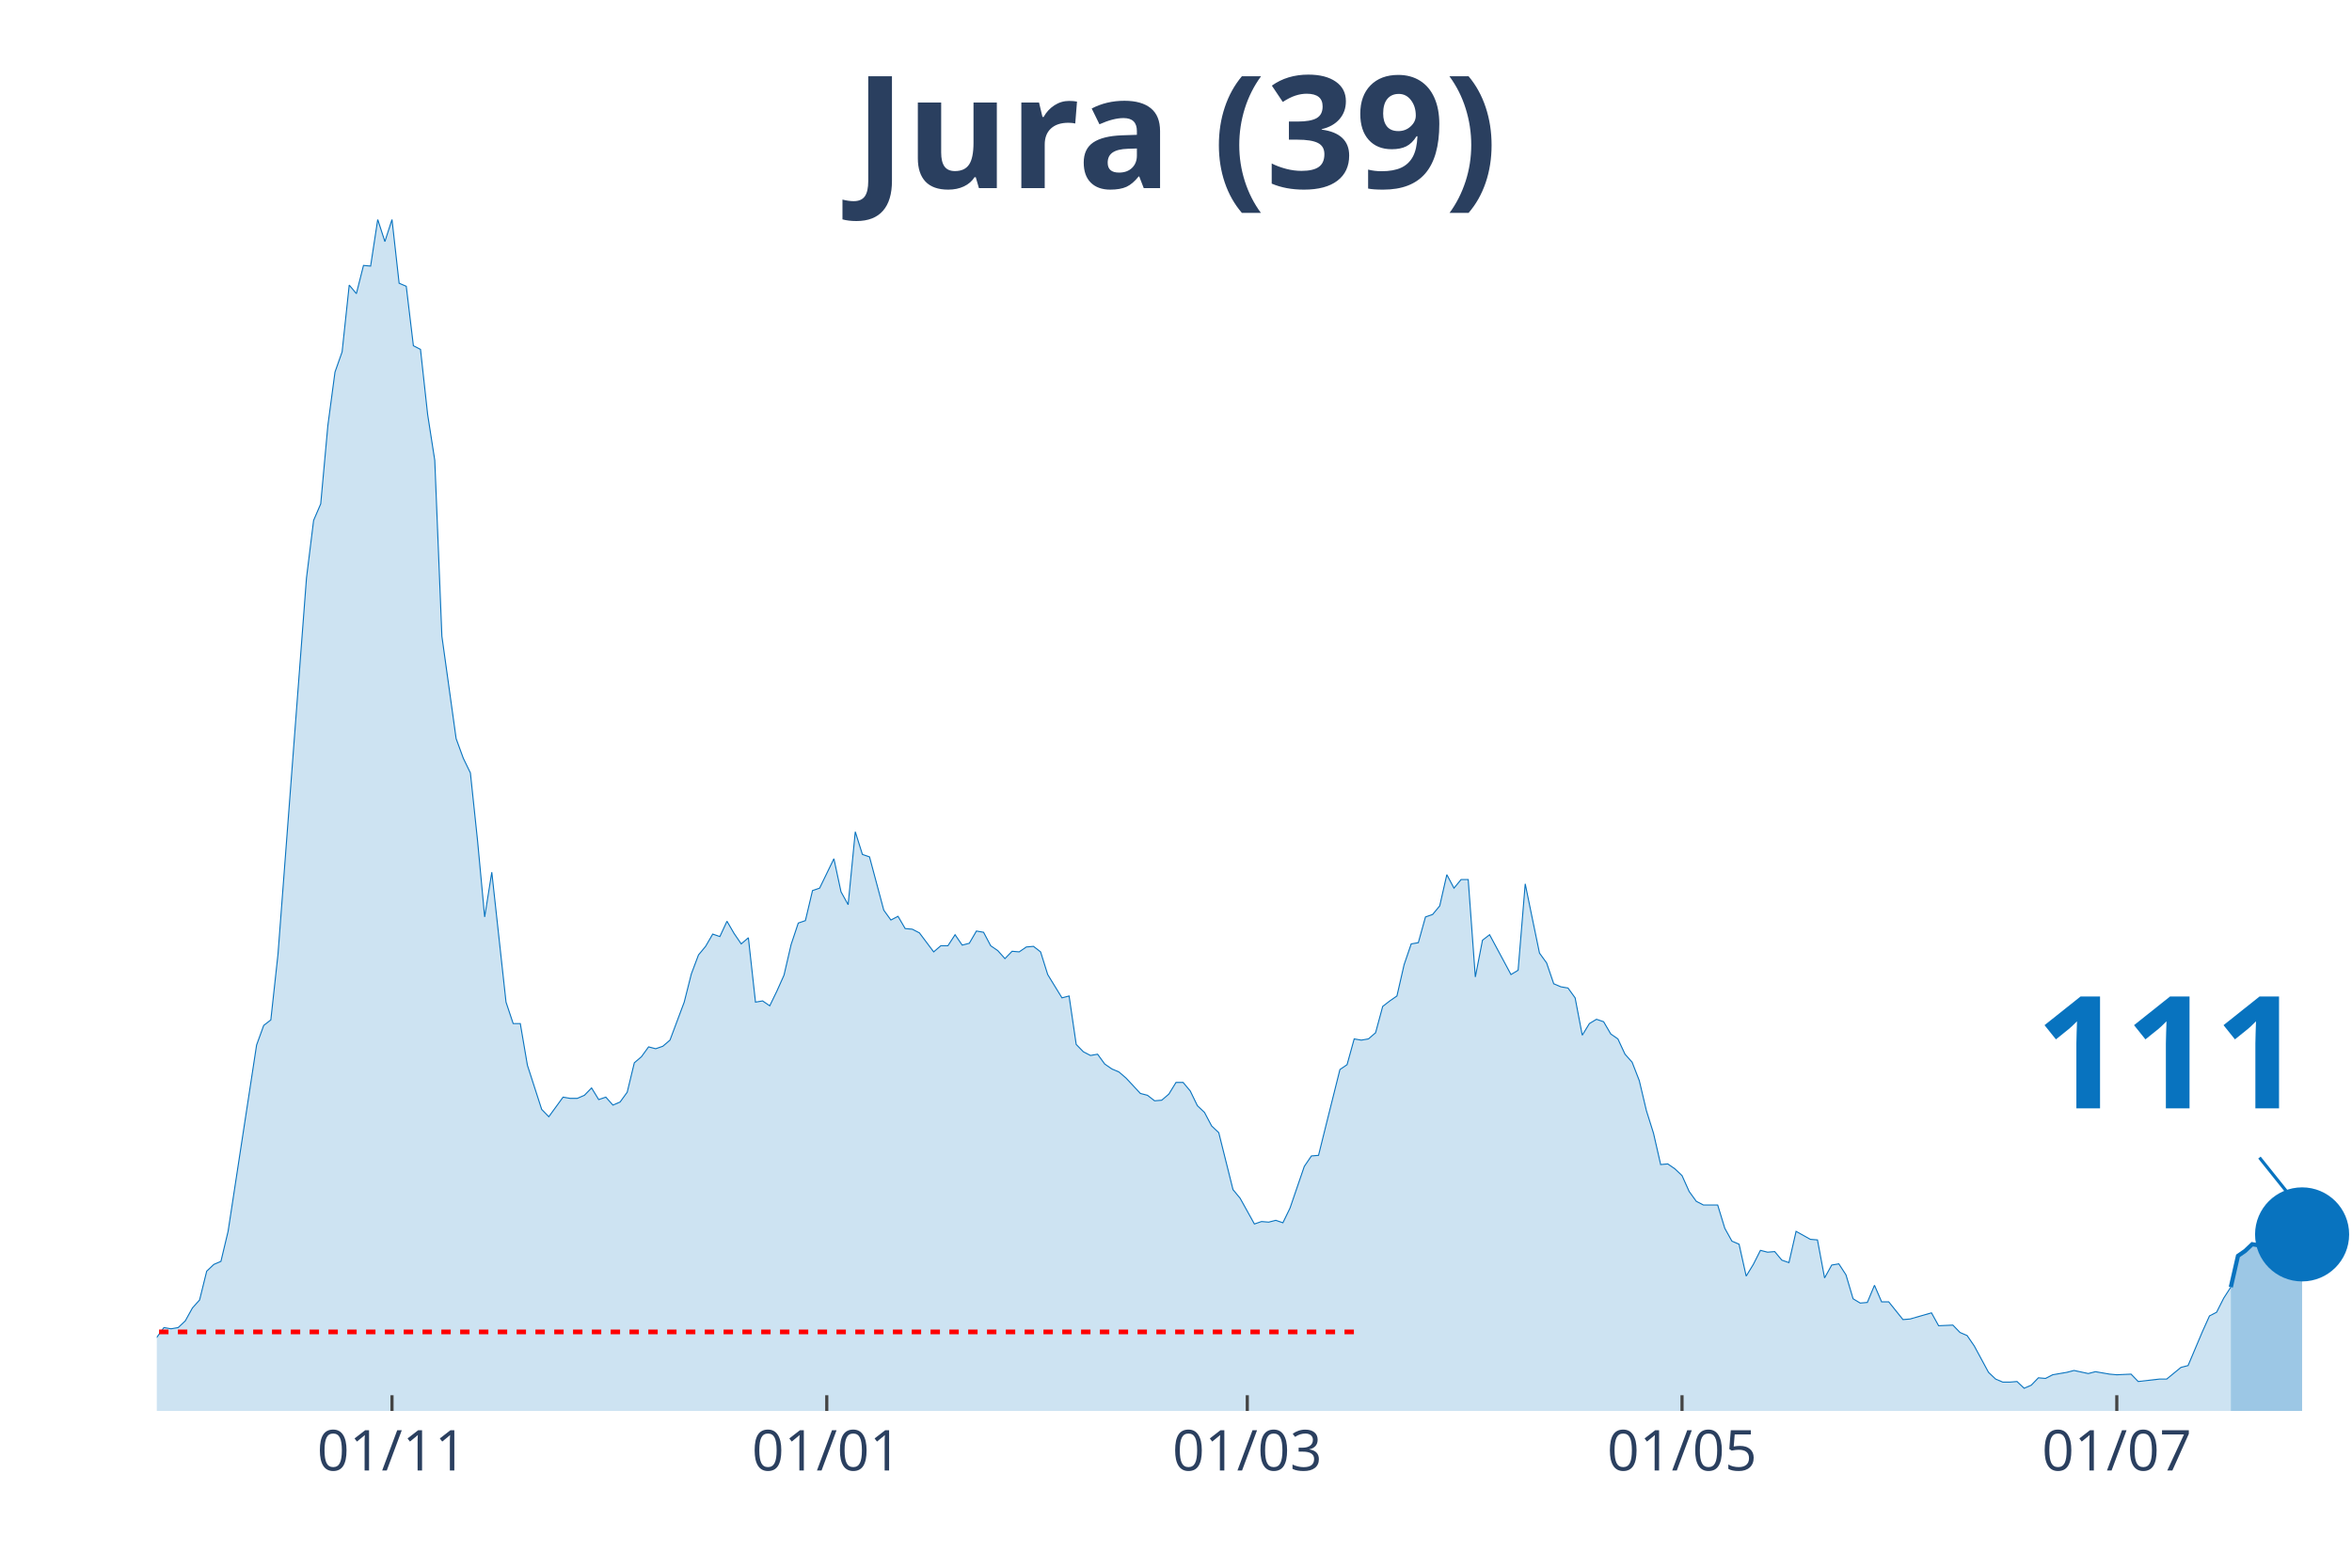
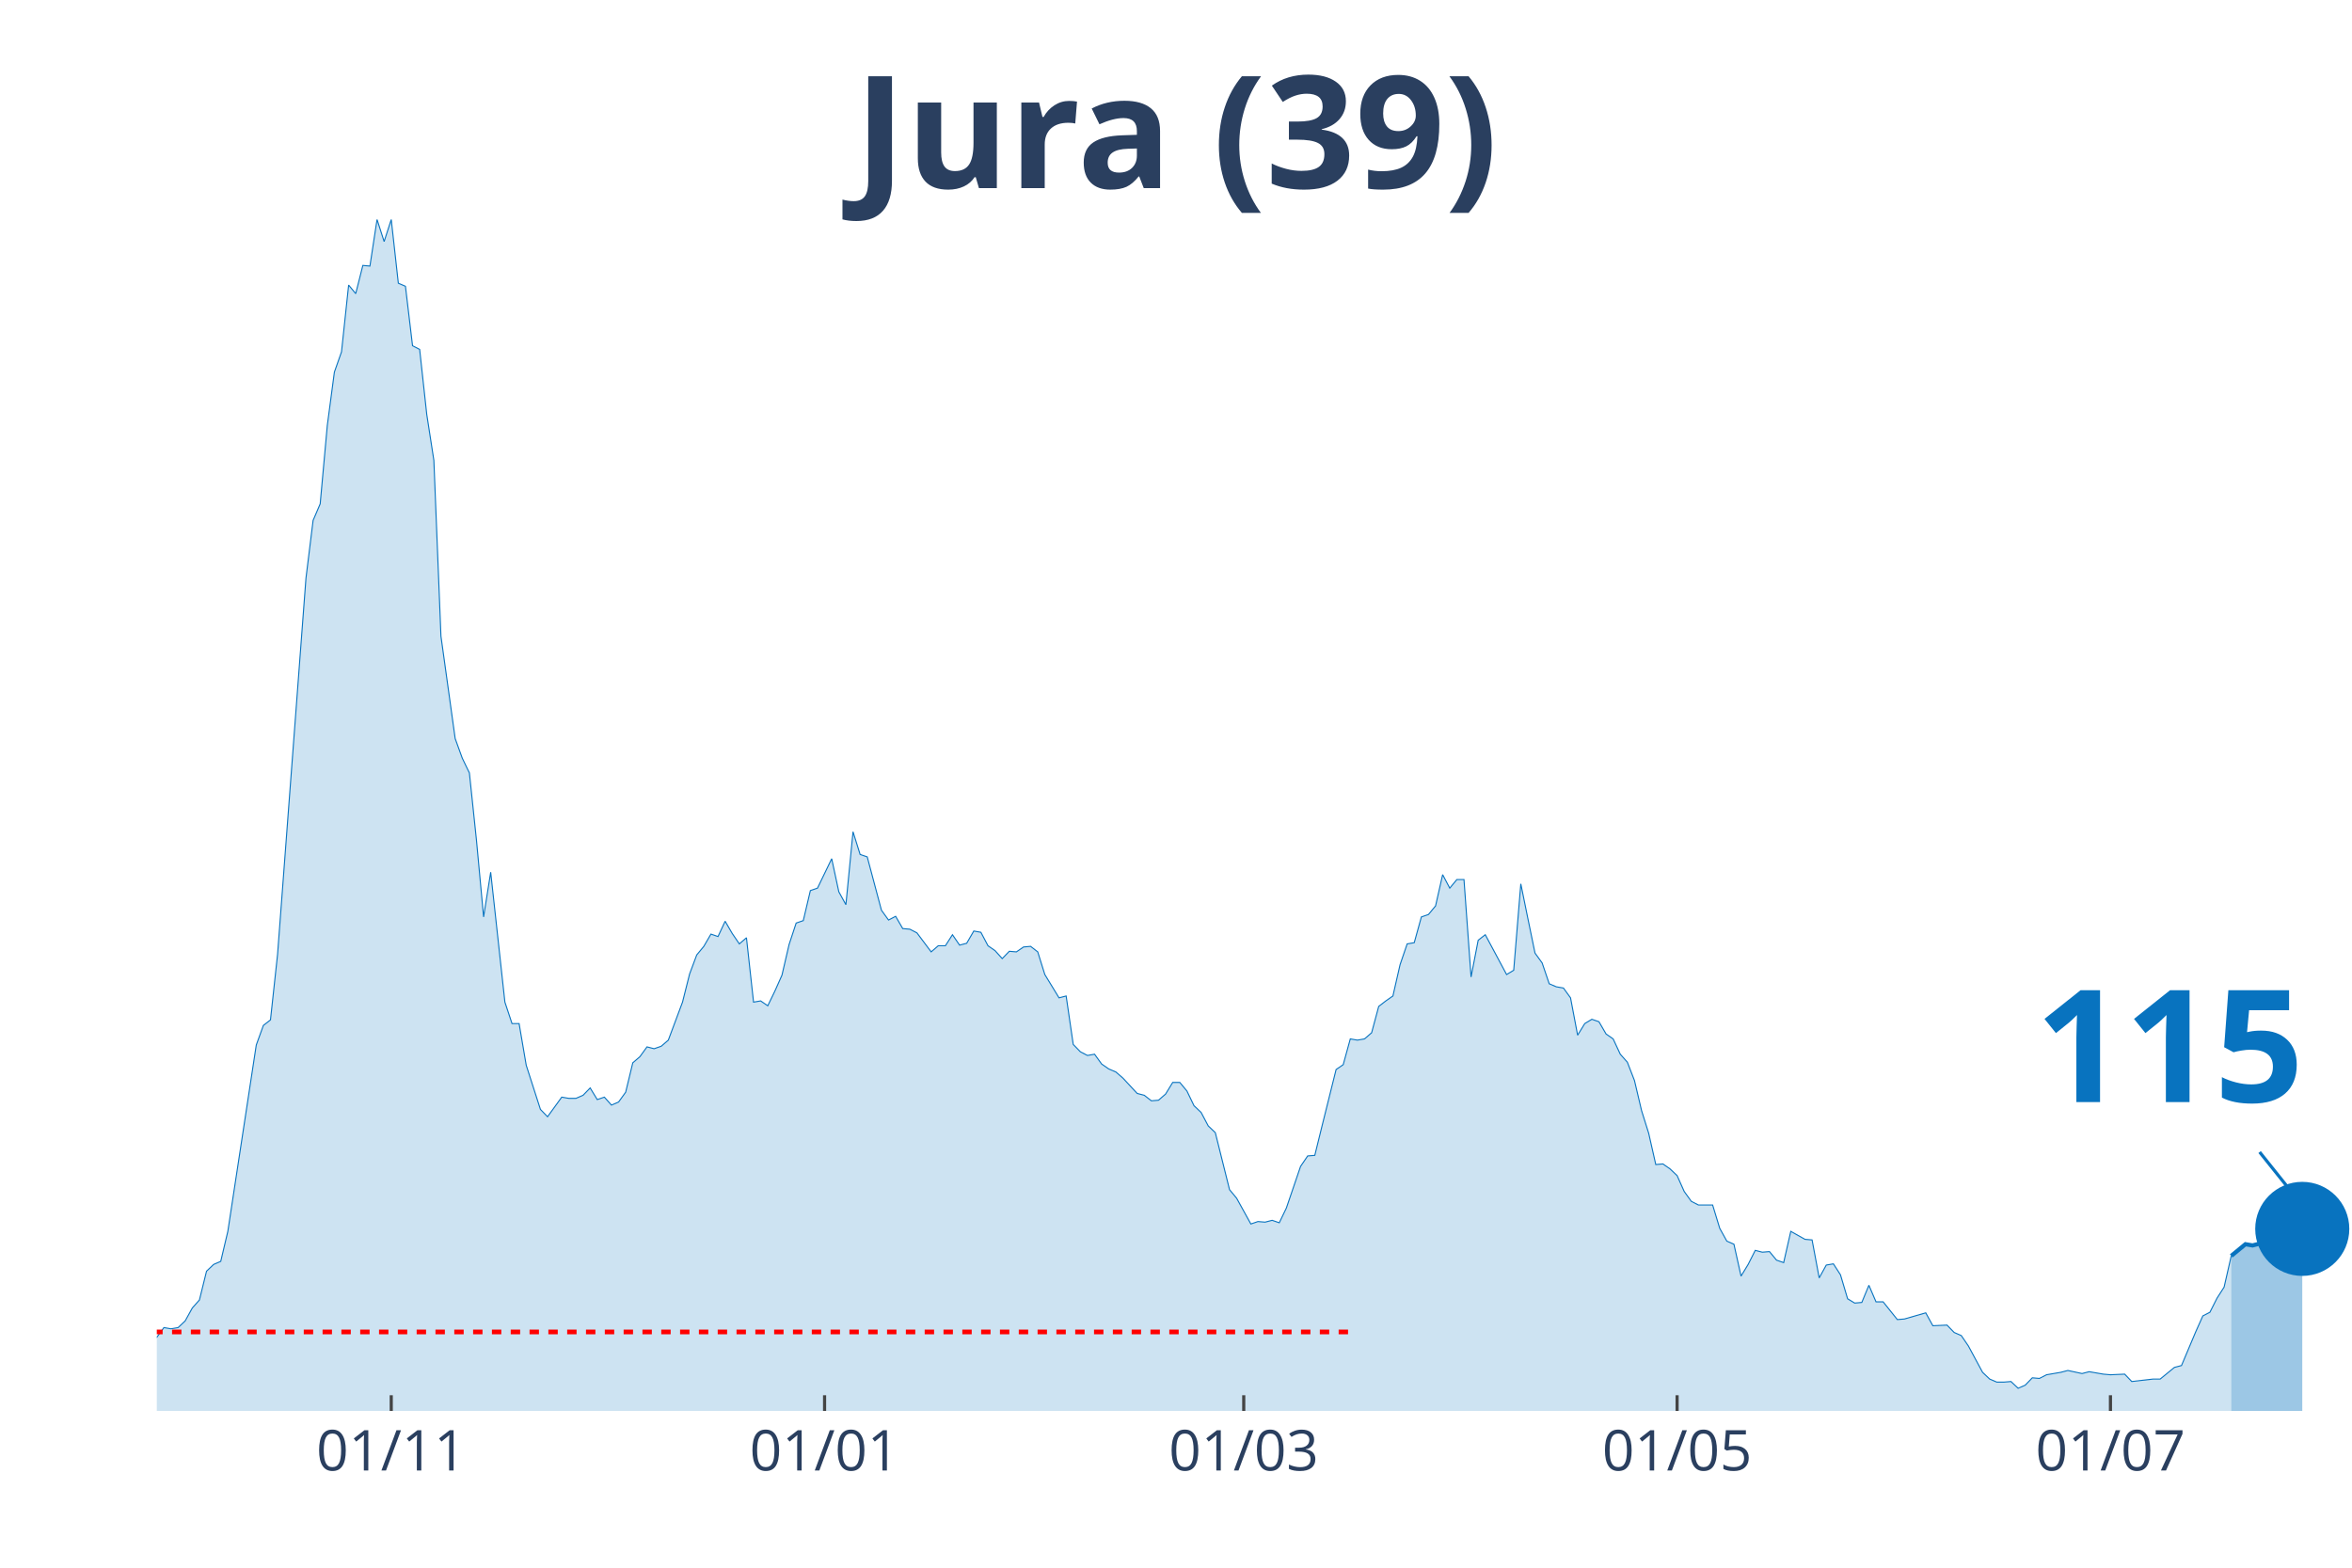
<svg xmlns="http://www.w3.org/2000/svg" class="main-svg" width="1125" height="750" style="" viewBox="0 0 750 500">
  <rect x="0" y="0" width="750" height="500" style="fill: rgb(0, 0, 0); fill-opacity: 0;" />
-   <defs id="defs-24a226">
+   <defs id="defs-914bc5">
    <g class="clips">
-       <clipPath id="clip24a226xyplot" class="plotclip">
+       <clipPath id="clip914bc5xyplot" class="plotclip">
        <rect width="700" height="380" />
      </clipPath>
-       <clipPath class="axesclip" id="clip24a226x">
+       <clipPath class="axesclip" id="clip914bc5x">
        <rect x="50" y="0" width="700" height="500" />
      </clipPath>
-       <clipPath class="axesclip" id="clip24a226y">
+       <clipPath class="axesclip" id="clip914bc5y">
        <rect x="0" y="70" width="750" height="380" />
      </clipPath>
-       <clipPath class="axesclip" id="clip24a226xy">
+       <clipPath class="axesclip" id="clip914bc5xy">
        <rect x="50" y="70" width="700" height="380" />
      </clipPath>
    </g>
    <g class="gradients" />
  </defs>
  <g class="bglayer">
    <rect class="bg" x="50" y="70" width="700" height="380" style="fill: rgb(0, 0, 0); fill-opacity: 0; stroke-width: 0;" />
  </g>
  <g class="layer-below">
    <g class="imagelayer" />
    <g class="shapelayer" />
  </g>
  <g class="cartesianlayer">
    <g class="subplot xy">
      <g class="layer-subplot">
        <g class="shapelayer" />
        <g class="imagelayer" />
      </g>
      <g class="gridlayer">
        <g class="x">
-           <path class="xgrid crisp" transform="translate(125,0)" d="M0,70v380" style="stroke: rgb(255, 255, 255); stroke-opacity: 1; stroke-width: 1px;" />
-           <path class="xgrid crisp" transform="translate(263.64,0)" d="M0,70v380" style="stroke: rgb(255, 255, 255); stroke-opacity: 1; stroke-width: 1px;" />
-           <path class="xgrid crisp" transform="translate(397.73,0)" d="M0,70v380" style="stroke: rgb(255, 255, 255); stroke-opacity: 1; stroke-width: 1px;" />
-           <path class="xgrid crisp" transform="translate(536.36,0)" d="M0,70v380" style="stroke: rgb(255, 255, 255); stroke-opacity: 1; stroke-width: 1px;" />
-           <path class="xgrid crisp" transform="translate(675,0)" d="M0,70v380" style="stroke: rgb(255, 255, 255); stroke-opacity: 1; stroke-width: 1px;" />
+           <path class="xgrid crisp" transform="translate(124.76,0)" d="M0,70v380" style="stroke: rgb(255, 255, 255); stroke-opacity: 1; stroke-width: 1px;" />
+           <path class="xgrid crisp" transform="translate(262.94,0)" d="M0,70v380" style="stroke: rgb(255, 255, 255); stroke-opacity: 1; stroke-width: 1px;" />
+           <path class="xgrid crisp" transform="translate(396.6,0)" d="M0,70v380" style="stroke: rgb(255, 255, 255); stroke-opacity: 1; stroke-width: 1px;" />
+           <path class="xgrid crisp" transform="translate(534.79,0)" d="M0,70v380" style="stroke: rgb(255, 255, 255); stroke-opacity: 1; stroke-width: 1px;" />
+           <path class="xgrid crisp" transform="translate(672.98,0)" d="M0,70v380" style="stroke: rgb(255, 255, 255); stroke-opacity: 1; stroke-width: 1px;" />
        </g>
        <g class="y" />
      </g>
      <g class="zerolinelayer" />
      <path class="xlines-below" />
      <path class="ylines-below" />
      <g class="overlines-below" />
      <g class="xaxislayer-below" />
      <g class="yaxislayer-below" />
      <g class="overaxes-below" />
-       <g class="plot" transform="translate(50, 70)" clip-path="url('#clip24a226xyplot')">
+       <g class="plot" transform="translate(50, 70)" clip-path="url('#clip914bc5xyplot')">
        <g class="scatterlayer mlayer">
-           <g class="trace scatter trace44a54f" style="stroke-miterlimit: 2;">
+           <g class="trace scatter trace73bb66" style="stroke-miterlimit: 2;">
            <g class="fills">
              <g>
-                 <path class="js-fill" d="M661.36,380L-309.09,380L-309.09,378.44L-288.64,378.05L-286.36,379.41L-172.73,377.46L-170.45,376.68L-145.45,377.46L-143.18,378.63L-122.73,377.26L-120.45,377.07L-100,374.92L-97.73,373.94L-79.55,371.59L-77.27,371.01L-72.73,370.81L-70.45,368.27L-54.55,368.27L-52.27,367.69L-50,367.1L-47.73,367.88L-43.18,365.34L-40.91,363.78L-38.64,364.95L-36.36,363.38L-34.09,361.82L-31.82,361.63L-27.27,364.95L-25,363.38L-22.73,360.26L-20.45,359.87L-15.91,356.93L-13.64,355.37L-11.36,355.17L-9.09,355.96L-2.27,358.5L0,356.54L2.27,353.42L4.55,353.81L6.82,353.42L9.09,351.27L11.36,347.16L13.64,344.62L15.91,335.43L18.18,333.28L20.45,332.3L22.73,322.73L31.82,263.3L34.09,257.05L36.36,255.29L38.64,234.37L47.73,114.35L50,95.98L52.27,90.7L54.55,65.68L56.82,48.67L59.09,42.22L61.36,20.92L63.64,23.65L65.91,14.66L68.18,14.86L70.45,0L72.73,7.04L75,0L77.27,20.33L79.55,21.31L81.82,40.27L84.09,41.44L86.36,62.16L88.64,76.82L90.91,132.92L95.45,165.57L97.73,171.82L100,176.51L102.27,198.01L104.55,222.45L106.82,208.18L111.36,249.62L113.64,256.46L115.91,256.46L118.18,269.75L122.73,283.83L125,286.17L129.55,279.92L131.82,280.31L134.09,280.31L136.36,279.33L138.64,276.99L140.91,280.7L143.18,279.92L145.45,282.46L147.73,281.48L150,278.35L152.27,268.97L154.55,267.02L156.82,263.89L159.09,264.48L161.36,263.69L163.64,261.74L168.18,249.62L170.45,240.63L172.73,234.57L175,231.83L177.27,227.92L179.55,228.7L181.82,223.82L184.09,227.73L186.36,231.05L188.64,229.09L190.91,249.62L193.18,249.23L195.45,250.79L197.73,246.1L200,241.02L202.27,231.24L204.55,224.4L206.82,223.62L209.09,214.04L211.36,213.26L215.91,203.88L218.18,214.43L220.45,218.54L222.73,195.28L225,202.51L227.27,203.29L231.82,220.3L234.09,223.43L236.36,222.25L238.64,226.16L240.91,226.36L243.18,227.53L247.73,233.59L250,231.64L252.27,231.64L254.55,228.12L256.82,231.44L259.09,230.85L261.36,226.94L263.64,227.34L265.91,231.64L268.18,233.2L270.45,235.74L272.73,233.4L275,233.59L277.27,232.03L279.55,231.83L281.82,233.59L284.09,240.82L286.36,244.54L288.64,248.25L290.91,247.66L293.18,263.11L295.45,265.45L297.73,266.63L300,266.23L302.27,269.36L304.55,270.93L306.82,271.9L309.09,273.86L313.64,278.74L315.91,279.33L318.18,281.09L320.45,280.9L322.73,278.94L325,275.23L327.27,275.23L329.55,277.96L331.82,282.65L334.09,284.8L336.36,289.1L338.64,291.26L343.18,309.43L345.45,312.17L350,320.38L352.27,319.6L354.55,319.79L356.82,319.21L359.09,319.99L361.36,315.3L365.91,302.01L368.18,298.68L370.45,298.49L372.73,289.3L377.27,271.12L379.55,269.56L381.82,261.35L384.09,261.74L386.36,261.35L388.64,259.39L390.91,250.99L393.18,249.23L395.45,247.66L397.73,237.7L400,231.05L402.27,230.66L404.55,222.45L406.82,221.67L409.09,218.93L411.36,208.96L413.64,213.26L415.91,210.52L418.18,210.52L420.45,241.6L422.73,229.88L425,228.12L431.82,240.82L434.09,239.45L436.36,211.89L438.64,223.03L440.91,233.98L443.18,237.11L445.45,243.76L447.73,244.73L450,245.12L452.27,248.25L454.55,260.17L456.82,256.46L459.09,255.09L461.36,255.87L463.64,259.78L465.91,261.35L468.18,266.23L470.45,268.78L472.73,274.64L475,284.22L477.27,291.45L479.55,301.42L481.82,301.22L484.09,302.79L486.36,304.94L488.64,310.02L490.91,313.15L493.18,314.32L497.73,314.32L500,321.75L502.27,325.85L504.55,326.83L506.82,337L509.09,333.28L511.36,328.79L513.64,329.37L515.91,329.18L518.18,331.91L520.45,332.7L522.73,322.73L527.27,325.27L529.55,325.46L531.82,337.58L534.09,333.48L536.36,333.09L538.64,336.6L540.91,344.23L543.18,345.6L545.45,345.4L547.73,339.93L550,345.21L552.27,345.21L556.82,350.87L559.09,350.68L565.91,348.72L568.18,352.83L572.73,352.63L575,354.98L577.27,355.96L579.55,359.28L584.09,367.69L586.36,369.84L588.64,370.81L590.91,370.81L593.18,370.62L595.45,372.77L597.73,371.79L600,369.44L602.27,369.64L604.55,368.47L609.09,367.69L611.36,367.1L615.91,368.08L618.18,367.49L622.73,368.27L625,368.47L629.55,368.27L631.82,370.62L638.64,369.84L640.91,369.84L645.45,366.12L647.73,365.53L652.27,354.78L654.55,349.7L656.82,348.53L659.09,344.03L661.36,340.51" style="fill: rgb(8, 115, 191); fill-opacity: 0.2; stroke-width: 0;" />
+                 <path class="js-fill" d="M661.49,380L-308.09,380L-308.09,378.44L-287.7,378.05L-285.44,379.41L-172.17,377.46L-169.9,376.68L-144.98,377.46L-142.72,378.63L-122.33,377.26L-120.06,377.07L-99.68,374.92L-97.41,373.94L-79.29,371.59L-77.02,371.01L-72.49,370.81L-70.23,368.27L-54.37,368.27L-52.1,367.69L-49.84,367.1L-47.57,367.88L-43.04,365.34L-40.78,363.78L-38.51,364.95L-36.25,363.38L-33.98,361.82L-31.72,361.63L-27.18,364.95L-24.92,363.38L-22.65,360.26L-20.39,359.87L-15.86,356.93L-13.59,355.37L-11.33,355.17L-9.06,355.96L-2.27,358.5L0,356.54L2.27,353.42L4.53,353.81L6.8,353.42L9.06,351.27L11.33,347.16L13.59,344.62L15.86,335.43L18.12,333.28L20.39,332.3L22.65,322.73L31.72,263.3L33.98,257.05L36.25,255.29L38.51,234.37L47.57,114.35L49.84,95.98L52.1,90.7L54.37,65.68L56.63,48.67L58.9,42.22L61.17,20.92L63.43,23.65L65.7,14.66L67.96,14.86L70.23,0L72.49,7.04L74.76,0L77.02,20.33L79.29,21.31L81.55,40.27L83.82,41.44L86.08,62.16L88.35,76.82L90.61,132.92L95.15,165.57L97.41,171.82L99.68,176.51L101.94,198.01L104.21,222.45L106.47,208.18L111,249.62L113.27,256.46L115.53,256.46L117.8,269.75L122.33,283.83L124.6,286.17L129.13,279.92L131.39,280.31L133.66,280.31L135.92,279.33L138.19,276.99L140.45,280.7L142.72,279.92L144.98,282.46L147.25,281.48L149.51,278.35L151.78,268.97L154.05,267.02L156.31,263.89L158.58,264.48L160.84,263.69L163.11,261.74L167.64,249.62L169.9,240.63L172.17,234.57L174.43,231.83L176.7,227.92L178.96,228.7L181.23,223.82L183.5,227.73L185.76,231.05L188.03,229.09L190.29,249.62L192.56,249.23L194.82,250.79L197.09,246.1L199.35,241.02L201.62,231.24L203.88,224.4L206.15,223.62L208.41,214.04L210.68,213.26L215.21,203.88L217.48,214.43L219.74,218.54L222.01,195.28L224.27,202.51L226.54,203.29L231.07,220.3L233.33,223.43L235.6,222.25L237.86,226.16L240.13,226.36L242.39,227.53L246.93,233.59L249.19,231.64L251.46,231.64L253.72,228.12L255.99,231.44L258.25,230.85L260.52,226.94L262.78,227.34L265.05,231.64L267.31,233.2L269.58,235.74L271.84,233.4L274.11,233.59L276.38,232.03L278.64,231.83L280.91,233.59L283.17,240.82L285.44,244.54L287.7,248.25L289.97,247.66L292.23,263.11L294.5,265.45L296.76,266.63L299.03,266.23L301.29,269.36L303.56,270.93L305.83,271.9L308.09,273.86L312.62,278.74L314.89,279.33L317.15,281.09L319.42,280.9L321.68,278.94L323.95,275.23L326.21,275.23L328.48,277.96L330.74,282.65L333.01,284.8L335.28,289.1L337.54,291.26L342.07,309.43L344.34,312.17L348.87,320.38L351.13,319.6L353.4,319.79L355.66,319.21L357.93,319.99L360.19,315.3L364.72,302.01L366.99,298.68L369.26,298.49L371.52,289.3L376.05,271.12L378.32,269.56L380.58,261.35L382.85,261.74L385.11,261.35L387.38,259.39L389.64,250.99L391.91,249.23L394.17,247.66L396.44,237.7L398.71,231.05L400.97,230.66L403.24,222.45L405.5,221.67L407.77,218.93L410.03,208.96L412.3,213.26L414.56,210.52L416.83,210.52L419.09,241.6L421.36,229.88L423.62,228.12L430.42,240.82L432.69,239.45L434.95,211.89L437.22,223.03L439.48,233.98L441.75,237.11L444.01,243.76L446.28,244.73L448.54,245.12L450.81,248.25L453.07,260.17L455.34,256.46L457.61,255.09L459.87,255.87L462.14,259.78L464.4,261.35L466.67,266.23L468.93,268.78L471.2,274.64L473.46,284.22L475.73,291.45L477.99,301.42L480.26,301.22L482.52,302.79L484.79,304.94L487.06,310.02L489.32,313.15L491.59,314.32L496.12,314.32L498.38,321.75L500.65,325.85L502.91,326.83L505.18,337L507.44,333.28L509.71,328.79L511.97,329.37L514.24,329.18L516.5,331.91L518.77,332.7L521.04,322.73L525.57,325.27L527.83,325.46L530.1,337.58L532.36,333.48L534.63,333.09L536.89,336.6L539.16,344.23L541.42,345.6L543.69,345.4L545.95,339.93L548.22,345.21L550.49,345.21L555.02,350.87L557.28,350.68L564.08,348.72L566.34,352.83L570.87,352.63L573.14,354.98L575.4,355.96L577.67,359.28L582.2,367.69L584.47,369.84L586.73,370.81L589,370.81L591.26,370.62L593.53,372.77L595.79,371.79L598.06,369.44L600.32,369.64L602.59,368.47L607.12,367.69L609.39,367.1L613.92,368.08L616.18,367.49L620.71,368.27L622.98,368.47L627.51,368.27L629.77,370.62L636.57,369.84L638.83,369.84L643.37,366.12L645.63,365.53L650.16,354.78L652.43,349.7L654.69,348.53L656.96,344.03L659.22,340.51L661.49,330.55" style="fill: rgb(8, 115, 191); fill-opacity: 0.2; stroke-width: 0;" />
              </g>
            </g>
            <g class="errorbars" />
            <g class="lines">
-               <path class="js-line" d="M-309.09,378.44L-288.64,378.05L-286.36,379.41L-172.73,377.46L-170.45,376.68L-145.45,377.46L-143.18,378.63L-122.73,377.26L-120.45,377.07L-100,374.92L-97.73,373.94L-79.55,371.59L-77.27,371.01L-72.73,370.81L-70.45,368.27L-54.55,368.27L-52.27,367.69L-50,367.1L-47.73,367.88L-43.18,365.34L-40.91,363.78L-38.64,364.95L-36.36,363.38L-34.09,361.82L-31.82,361.63L-27.27,364.95L-25,363.38L-22.73,360.26L-20.45,359.87L-15.91,356.93L-13.64,355.37L-11.36,355.17L-9.09,355.96L-2.27,358.5L0,356.54L2.27,353.42L4.55,353.81L6.82,353.42L9.09,351.27L11.36,347.16L13.64,344.62L15.91,335.43L18.18,333.28L20.45,332.3L22.73,322.73L31.82,263.3L34.09,257.05L36.36,255.29L38.64,234.37L47.73,114.35L50,95.98L52.27,90.7L54.55,65.68L56.82,48.67L59.09,42.22L61.36,20.92L63.64,23.65L65.91,14.66L68.18,14.86L70.45,0L72.73,7.04L75,0L77.27,20.33L79.55,21.31L81.82,40.27L84.09,41.44L86.36,62.16L88.64,76.82L90.91,132.92L95.45,165.57L97.73,171.82L100,176.51L102.27,198.01L104.55,222.45L106.82,208.18L111.36,249.62L113.64,256.46L115.91,256.46L118.18,269.75L122.73,283.83L125,286.17L129.55,279.92L131.82,280.31L134.09,280.31L136.36,279.33L138.64,276.99L140.91,280.7L143.18,279.92L145.45,282.46L147.73,281.48L150,278.35L152.27,268.97L154.55,267.02L156.82,263.89L159.09,264.48L161.36,263.69L163.64,261.74L168.18,249.62L170.45,240.63L172.73,234.57L175,231.83L177.27,227.92L179.55,228.7L181.82,223.82L184.09,227.73L186.36,231.05L188.64,229.09L190.91,249.62L193.18,249.23L195.45,250.79L197.73,246.1L200,241.02L202.27,231.24L204.55,224.4L206.82,223.62L209.09,214.04L211.36,213.26L215.91,203.88L218.18,214.43L220.45,218.54L222.73,195.28L225,202.51L227.27,203.29L231.82,220.3L234.09,223.43L236.36,222.25L238.64,226.16L240.91,226.36L243.18,227.53L247.73,233.59L250,231.64L252.27,231.64L254.55,228.12L256.82,231.44L259.09,230.85L261.36,226.94L263.64,227.34L265.91,231.64L268.18,233.2L270.45,235.74L272.73,233.4L275,233.59L277.27,232.03L279.55,231.83L281.82,233.59L284.09,240.82L286.36,244.54L288.64,248.25L290.91,247.66L293.18,263.11L295.45,265.45L297.73,266.63L300,266.23L302.27,269.36L304.55,270.93L306.82,271.9L309.09,273.86L313.64,278.74L315.91,279.33L318.18,281.09L320.45,280.9L322.73,278.94L325,275.23L327.27,275.23L329.55,277.96L331.82,282.65L334.09,284.8L336.36,289.1L338.64,291.26L343.18,309.43L345.45,312.17L350,320.38L352.27,319.6L354.55,319.79L356.82,319.21L359.09,319.99L361.36,315.3L365.91,302.01L368.18,298.68L370.45,298.49L372.73,289.3L377.27,271.12L379.55,269.56L381.82,261.35L384.09,261.74L386.36,261.35L388.64,259.39L390.91,250.99L393.18,249.23L395.45,247.66L397.73,237.7L400,231.05L402.27,230.66L404.55,222.45L406.82,221.67L409.09,218.93L411.36,208.96L413.64,213.26L415.91,210.52L418.18,210.52L420.45,241.6L422.73,229.88L425,228.12L431.82,240.82L434.09,239.45L436.36,211.89L438.64,223.03L440.91,233.98L443.18,237.11L445.45,243.76L447.73,244.73L450,245.12L452.27,248.25L454.55,260.17L456.82,256.46L459.09,255.09L461.36,255.87L463.64,259.78L465.91,261.35L468.18,266.23L470.45,268.78L472.73,274.64L475,284.22L477.27,291.45L479.55,301.42L481.82,301.22L484.09,302.79L486.36,304.94L488.64,310.02L490.91,313.15L493.18,314.32L497.73,314.32L500,321.75L502.27,325.85L504.55,326.83L506.82,337L509.09,333.28L511.36,328.79L513.64,329.37L515.91,329.18L518.18,331.91L520.45,332.7L522.73,322.73L527.27,325.27L529.55,325.46L531.82,337.58L534.09,333.48L536.36,333.09L538.64,336.6L540.91,344.23L543.18,345.6L545.45,345.4L547.73,339.93L550,345.21L552.27,345.21L556.82,350.87L559.09,350.68L565.91,348.72L568.18,352.83L572.73,352.63L575,354.98L577.27,355.96L579.55,359.28L584.09,367.69L586.36,369.84L588.64,370.81L590.91,370.81L593.18,370.62L595.45,372.77L597.73,371.79L600,369.44L602.27,369.64L604.55,368.47L609.09,367.69L611.36,367.1L615.91,368.08L618.18,367.49L622.73,368.27L625,368.47L629.55,368.27L631.82,370.62L638.64,369.84L640.91,369.84L645.45,366.12L647.73,365.53L652.27,354.78L654.55,349.7L656.82,348.53L659.09,344.03L661.36,340.51" style="vector-effect: non-scaling-stroke; fill: none; stroke: rgb(8, 115, 191); stroke-opacity: 1; stroke-width: 0.5px; opacity: 1;" />
+               <path class="js-line" d="M-308.09,378.44L-287.7,378.05L-285.44,379.41L-172.17,377.46L-169.9,376.68L-144.98,377.46L-142.72,378.63L-122.33,377.26L-120.06,377.07L-99.68,374.92L-97.41,373.94L-79.29,371.59L-77.02,371.01L-72.49,370.81L-70.23,368.27L-54.37,368.27L-52.1,367.69L-49.84,367.1L-47.57,367.88L-43.04,365.34L-40.78,363.78L-38.51,364.95L-36.25,363.38L-33.98,361.82L-31.72,361.63L-27.18,364.95L-24.92,363.38L-22.65,360.26L-20.39,359.87L-15.86,356.93L-13.59,355.37L-11.33,355.17L-9.06,355.96L-2.27,358.5L0,356.54L2.27,353.42L4.53,353.81L6.8,353.42L9.06,351.27L11.33,347.16L13.59,344.62L15.86,335.43L18.12,333.28L20.39,332.3L22.65,322.73L31.72,263.3L33.98,257.05L36.25,255.29L38.51,234.37L47.57,114.35L49.84,95.98L52.1,90.7L54.37,65.68L56.63,48.67L58.9,42.22L61.17,20.92L63.43,23.65L65.7,14.66L67.96,14.86L70.23,0L72.49,7.04L74.76,0L77.02,20.33L79.29,21.31L81.55,40.27L83.82,41.44L86.08,62.16L88.35,76.82L90.61,132.92L95.15,165.57L97.41,171.82L99.68,176.51L101.94,198.01L104.21,222.45L106.47,208.18L111,249.62L113.27,256.46L115.53,256.46L117.8,269.75L122.33,283.83L124.6,286.17L129.13,279.92L131.39,280.31L133.66,280.31L135.92,279.33L138.19,276.99L140.45,280.7L142.72,279.92L144.98,282.46L147.25,281.48L149.51,278.35L151.78,268.97L154.05,267.02L156.31,263.89L158.58,264.48L160.84,263.69L163.11,261.74L167.64,249.62L169.9,240.63L172.17,234.57L174.43,231.83L176.7,227.92L178.96,228.7L181.23,223.82L183.5,227.73L185.76,231.05L188.03,229.09L190.29,249.62L192.56,249.23L194.82,250.79L197.09,246.1L199.35,241.02L201.62,231.24L203.88,224.4L206.15,223.62L208.41,214.04L210.68,213.26L215.21,203.88L217.48,214.43L219.74,218.54L222.01,195.28L224.27,202.51L226.54,203.29L231.07,220.3L233.33,223.43L235.6,222.25L237.86,226.16L240.13,226.36L242.39,227.53L246.93,233.59L249.19,231.64L251.46,231.64L253.72,228.12L255.99,231.44L258.25,230.85L260.52,226.94L262.78,227.34L265.05,231.64L267.31,233.2L269.58,235.74L271.84,233.4L274.11,233.59L276.38,232.03L278.64,231.83L280.91,233.59L283.17,240.82L285.44,244.54L287.7,248.25L289.97,247.66L292.23,263.11L294.5,265.45L296.76,266.63L299.03,266.23L301.29,269.36L303.56,270.93L305.83,271.9L308.09,273.86L312.62,278.74L314.89,279.33L317.15,281.09L319.42,280.9L321.68,278.94L323.95,275.23L326.21,275.23L328.48,277.96L330.74,282.65L333.01,284.8L335.28,289.1L337.54,291.26L342.07,309.43L344.34,312.17L348.87,320.38L351.13,319.6L353.4,319.79L355.66,319.21L357.93,319.99L360.19,315.3L364.72,302.01L366.99,298.68L369.26,298.49L371.52,289.3L376.05,271.12L378.32,269.56L380.58,261.35L382.85,261.74L385.11,261.35L387.38,259.39L389.64,250.99L391.91,249.23L394.17,247.66L396.44,237.7L398.71,231.05L400.97,230.66L403.24,222.45L405.5,221.67L407.77,218.93L410.03,208.96L412.3,213.26L414.56,210.52L416.83,210.52L419.09,241.6L421.36,229.88L423.62,228.12L430.42,240.82L432.69,239.45L434.95,211.89L437.22,223.03L439.48,233.98L441.75,237.11L444.01,243.76L446.28,244.73L448.54,245.12L450.81,248.25L453.07,260.17L455.34,256.46L457.61,255.09L459.87,255.87L462.14,259.78L464.4,261.35L466.67,266.23L468.93,268.78L471.2,274.64L473.46,284.22L475.73,291.45L477.99,301.42L480.26,301.22L482.52,302.79L484.79,304.94L487.06,310.02L489.32,313.15L491.59,314.32L496.12,314.32L498.38,321.75L500.65,325.85L502.91,326.83L505.18,337L507.44,333.28L509.71,328.79L511.97,329.37L514.24,329.18L516.5,331.91L518.77,332.7L521.04,322.73L525.57,325.27L527.83,325.46L530.1,337.58L532.36,333.48L534.63,333.09L536.89,336.6L539.16,344.23L541.42,345.6L543.69,345.4L545.95,339.93L548.22,345.21L550.49,345.21L555.02,350.87L557.28,350.68L564.08,348.72L566.34,352.83L570.87,352.63L573.14,354.98L575.4,355.96L577.67,359.28L582.2,367.69L584.47,369.84L586.73,370.81L589,370.81L591.26,370.62L593.53,372.77L595.79,371.79L598.06,369.44L600.32,369.64L602.59,368.47L607.12,367.69L609.39,367.1L613.92,368.08L616.18,367.49L620.71,368.27L622.98,368.47L627.51,368.27L629.77,370.62L636.57,369.84L638.83,369.84L643.37,366.12L645.63,365.53L650.16,354.78L652.43,349.7L654.69,348.53L656.96,344.03L659.22,340.51L661.49,330.55" style="vector-effect: non-scaling-stroke; fill: none; stroke: rgb(8, 115, 191); stroke-opacity: 1; stroke-width: 0.5px; opacity: 1;" />
            </g>
            <g class="points" />
            <g class="text" />
          </g>
-           <g class="trace scatter trace5e1033" style="stroke-miterlimit: 2;">
+           <g class="trace scatter trace42106d" style="stroke-miterlimit: 2;">
            <g class="fills">
              <g>
-                 <path class="js-fill" d="M684.09,380L661.36,380L661.36,340.51L663.64,330.55L665.91,328.98L668.18,326.83L670.45,327.22L672.73,326.64L675,321.16L677.27,318.23L679.55,321.16L681.82,323.12L684.09,323.7" style="fill: rgb(8, 115, 191); fill-opacity: 0.4; stroke-width: 0;" />
+                 <path class="js-fill" d="M684.14,380L661.49,380L661.49,330.55L666.02,326.83L668.28,327.22L670.55,326.64L672.82,321.16L675.08,318.23L677.35,321.16L679.61,323.12L681.88,323.7L684.14,321.94" style="fill: rgb(8, 115, 191); fill-opacity: 0.4; stroke-width: 0;" />
              </g>
            </g>
            <g class="errorbars" />
            <g class="lines">
-               <path class="js-line" d="M661.36,340.51L663.64,330.55L665.91,328.98L668.18,326.83L670.45,327.22L672.73,326.64L675,321.16L677.27,318.23L679.55,321.16L681.82,323.12L684.09,323.7" style="vector-effect: non-scaling-stroke; fill: none; stroke: rgb(8, 115, 191); stroke-opacity: 1; stroke-width: 2px; opacity: 1;" />
+               <path class="js-line" d="M661.49,330.55L666.02,326.83L668.28,327.22L670.55,326.64L672.82,321.16L675.08,318.23L677.35,321.16L679.61,323.12L681.88,323.7L684.14,321.94" style="vector-effect: non-scaling-stroke; fill: none; stroke: rgb(8, 115, 191); stroke-opacity: 1; stroke-width: 2px; opacity: 1;" />
            </g>
            <g class="points" />
            <g class="text" />
          </g>
-           <g class="trace scatter trace97df10" style="stroke-miterlimit: 2; opacity: 1;">
+           <g class="trace scatter traceba1b47" style="stroke-miterlimit: 2; opacity: 1;">
            <g class="fills" />
            <g class="errorbars" />
            <g class="lines" />
            <g class="points">
-               <path class="point" transform="translate(684.09,323.7)" d="M15,0A15,15 0 1,1 0,-15A15,15 0 0,1 15,0Z" style="opacity: 1; stroke-width: 0px; fill: rgb(8, 115, 191); fill-opacity: 1;" />
+               <path class="point" transform="translate(684.14,321.94)" d="M15,0A15,15 0 1,1 0,-15A15,15 0 0,1 15,0Z" style="opacity: 1; stroke-width: 0px; fill: rgb(8, 115, 191); fill-opacity: 1;" />
            </g>
            <g class="text" />
          </g>
        </g>
      </g>
      <g class="overplot" />
      <path class="xlines-above crisp" style="fill: none; stroke-width: 1px; stroke: rgb(0, 0, 0); stroke-opacity: 0;" d="" />
      <path class="ylines-above crisp" style="fill: none;" d="M0,0" />
      <g class="overlines-above" />
      <g class="xaxislayer-above">
-         <path class="xtick ticks crisp" d="M0,450v-5" transform="translate(125,0)" style="stroke: rgb(68, 68, 68); stroke-opacity: 1; stroke-width: 1px;" />
-         <path class="xtick ticks crisp" d="M0,450v-5" transform="translate(263.64,0)" style="stroke: rgb(68, 68, 68); stroke-opacity: 1; stroke-width: 1px;" />
-         <path class="xtick ticks crisp" d="M0,450v-5" transform="translate(397.73,0)" style="stroke: rgb(68, 68, 68); stroke-opacity: 1; stroke-width: 1px;" />
-         <path class="xtick ticks crisp" d="M0,450v-5" transform="translate(536.36,0)" style="stroke: rgb(68, 68, 68); stroke-opacity: 1; stroke-width: 1px;" />
-         <path class="xtick ticks crisp" d="M0,450v-5" transform="translate(675,0)" style="stroke: rgb(68, 68, 68); stroke-opacity: 1; stroke-width: 1px;" />
+         <path class="xtick ticks crisp" d="M0,450v-5" transform="translate(124.76,0)" style="stroke: rgb(68, 68, 68); stroke-opacity: 1; stroke-width: 1px;" />
+         <path class="xtick ticks crisp" d="M0,450v-5" transform="translate(262.94,0)" style="stroke: rgb(68, 68, 68); stroke-opacity: 1; stroke-width: 1px;" />
+         <path class="xtick ticks crisp" d="M0,450v-5" transform="translate(396.6,0)" style="stroke: rgb(68, 68, 68); stroke-opacity: 1; stroke-width: 1px;" />
+         <path class="xtick ticks crisp" d="M0,450v-5" transform="translate(534.79,0)" style="stroke: rgb(68, 68, 68); stroke-opacity: 1; stroke-width: 1px;" />
+         <path class="xtick ticks crisp" d="M0,450v-5" transform="translate(672.98,0)" style="stroke: rgb(68, 68, 68); stroke-opacity: 1; stroke-width: 1px;" />
        <g class="xtick">
-           <text text-anchor="middle" x="0" y="469" transform="translate(125,0)" style="font-family: 'Open Sans', verdana, arial, sans-serif; font-size: 18px; fill: rgb(42, 63, 95); fill-opacity: 1; white-space: pre;">01/11</text>
+           <text text-anchor="middle" x="0" y="469" transform="translate(124.76,0)" style="font-family: 'Open Sans', verdana, arial, sans-serif; font-size: 18px; fill: rgb(42, 63, 95); fill-opacity: 1; white-space: pre;">01/11</text>
        </g>
        <g class="xtick">
-           <text text-anchor="middle" x="0" y="469" transform="translate(263.64,0)" style="font-family: 'Open Sans', verdana, arial, sans-serif; font-size: 18px; fill: rgb(42, 63, 95); fill-opacity: 1; white-space: pre;">01/01</text>
+           <text text-anchor="middle" x="0" y="469" transform="translate(262.94,0)" style="font-family: 'Open Sans', verdana, arial, sans-serif; font-size: 18px; fill: rgb(42, 63, 95); fill-opacity: 1; white-space: pre;">01/01</text>
        </g>
        <g class="xtick">
-           <text text-anchor="middle" x="0" y="469" transform="translate(397.73,0)" style="font-family: 'Open Sans', verdana, arial, sans-serif; font-size: 18px; fill: rgb(42, 63, 95); fill-opacity: 1; white-space: pre;">01/03</text>
+           <text text-anchor="middle" x="0" y="469" transform="translate(396.6,0)" style="font-family: 'Open Sans', verdana, arial, sans-serif; font-size: 18px; fill: rgb(42, 63, 95); fill-opacity: 1; white-space: pre;">01/03</text>
        </g>
        <g class="xtick">
-           <text text-anchor="middle" x="0" y="469" transform="translate(536.36,0)" style="font-family: 'Open Sans', verdana, arial, sans-serif; font-size: 18px; fill: rgb(42, 63, 95); fill-opacity: 1; white-space: pre;">01/05</text>
+           <text text-anchor="middle" x="0" y="469" transform="translate(534.79,0)" style="font-family: 'Open Sans', verdana, arial, sans-serif; font-size: 18px; fill: rgb(42, 63, 95); fill-opacity: 1; white-space: pre;">01/05</text>
        </g>
        <g class="xtick">
-           <text text-anchor="middle" x="0" y="469" transform="translate(675,0)" style="font-family: 'Open Sans', verdana, arial, sans-serif; font-size: 18px; fill: rgb(42, 63, 95); fill-opacity: 1; white-space: pre;">01/07</text>
+           <text text-anchor="middle" x="0" y="469" transform="translate(672.98,0)" style="font-family: 'Open Sans', verdana, arial, sans-serif; font-size: 18px; fill: rgb(42, 63, 95); fill-opacity: 1; white-space: pre;">01/07</text>
        </g>
      </g>
      <g class="yaxislayer-above" />
      <g class="overaxes-above" />
    </g>
  </g>
  <g class="polarlayer" />
  <g class="ternarylayer" />
  <g class="geolayer" />
  <g class="funnelarealayer" />
  <g class="pielayer" />
  <g class="treemaplayer" />
  <g class="sunburstlayer" />
  <g class="glimages" />
-   <defs id="topdefs-24a226">
+   <defs id="topdefs-914bc5">
    <g class="clips" />
  </defs>
  <g class="layer-above">
    <g class="imagelayer" />
    <g class="shapelayer">
-       <path data-index="0" fill-rule="evenodd" d="M-1227.27,424.8L434.09,424.8" clip-path="url('#clip24a226xy')" style="opacity: 1; stroke: rgb(255, 0, 0); stroke-opacity: 1; fill: rgb(0, 0, 0); fill-opacity: 0; stroke-dasharray: 3px, 3px; stroke-width: 1.5px;" />
+       <path data-index="0" fill-rule="evenodd" d="M-1223.14,424.8L432.85,424.8" clip-path="url('#clip914bc5xy')" style="opacity: 1; stroke: rgb(255, 0, 0); stroke-opacity: 1; fill: rgb(0, 0, 0); fill-opacity: 0; stroke-dasharray: 3px, 3px; stroke-width: 1.5px;" />
    </g>
  </g>
  <g class="infolayer">
    <g class="g-gtitle">
      <text class="gtitle" x="375" y="25" text-anchor="middle" dy="0.7em" style="font-family: 'Open Sans', verdana, arial, sans-serif; font-size: 50px; fill: rgb(42, 63, 95); opacity: 1; font-weight: normal; white-space: pre;">
        <tspan style="font-weight:bold">Jura (39)</tspan>
      </text>
    </g>
    <g class="g-xtitle" />
    <g class="annotation" data-index="0" style="opacity: 1;">
-       <g class="annotation-text-g" transform="rotate(0,692.09,333.7)">
-         <g class="cursor-pointer" transform="translate(634, 298)">
+       <g class="annotation-text-g" transform="rotate(0,692.14,331.94)">
+         <g class="cursor-pointer" transform="translate(634, 296)">
          <rect class="bg" x="0.5" y="0.5" width="115" height="71" style="stroke-width: 1px; stroke: rgb(0, 0, 0); stroke-opacity: 0; fill: rgb(255, 255, 255); fill-opacity: 0.6;" />
          <text class="annotation-text" text-anchor="middle" x="57.812" y="55.5" style="font-family: 'Open Sans', verdana, arial, sans-serif; font-size: 50px; fill: rgb(8, 115, 191); fill-opacity: 1; white-space: pre;">
-             <tspan style="font-weight:bold">111 </tspan>
+             <tspan style="font-weight:bold">115 </tspan>
          </text>
        </g>
      </g>
      <g class="annotation-arrow-g" style="opacity: 1;">
-         <path d="M720.49,369.2L732.09,383.7" style="stroke-width: 1px; stroke: rgb(8, 115, 191); stroke-opacity: 1; stroke-dasharray: 0px, 0px, 18.569px, 18.569px;" />
+         <path d="M720.54,367.44L732.14,381.94" style="stroke-width: 1px; stroke: rgb(8, 115, 191); stroke-opacity: 1; stroke-dasharray: 0px, 0px, 18.569px, 18.569px;" />
      </g>
    </g>
  </g>
</svg>
